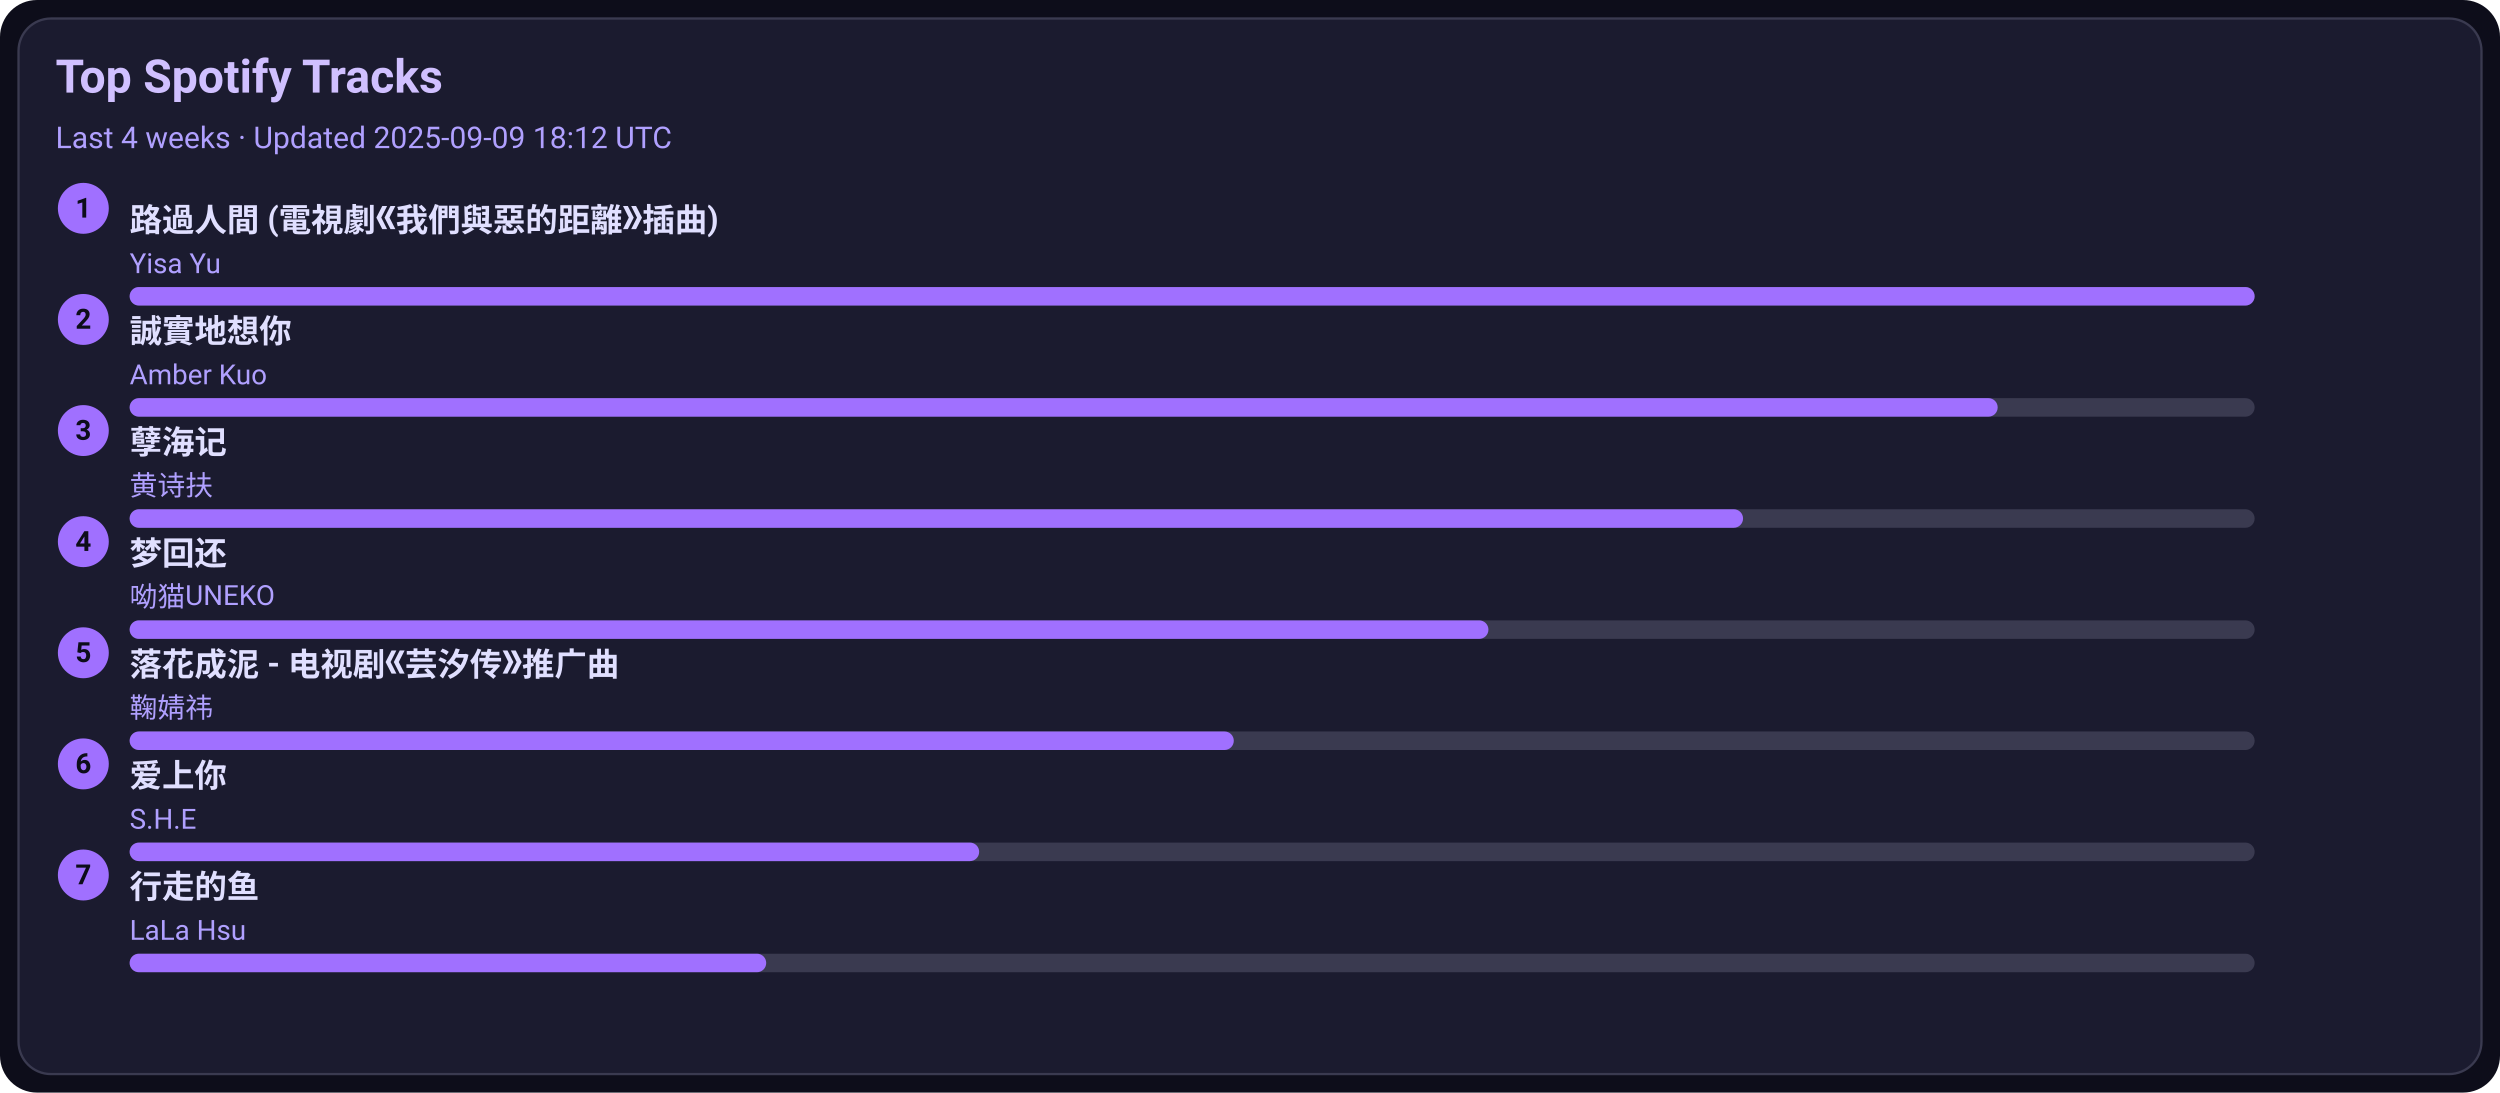
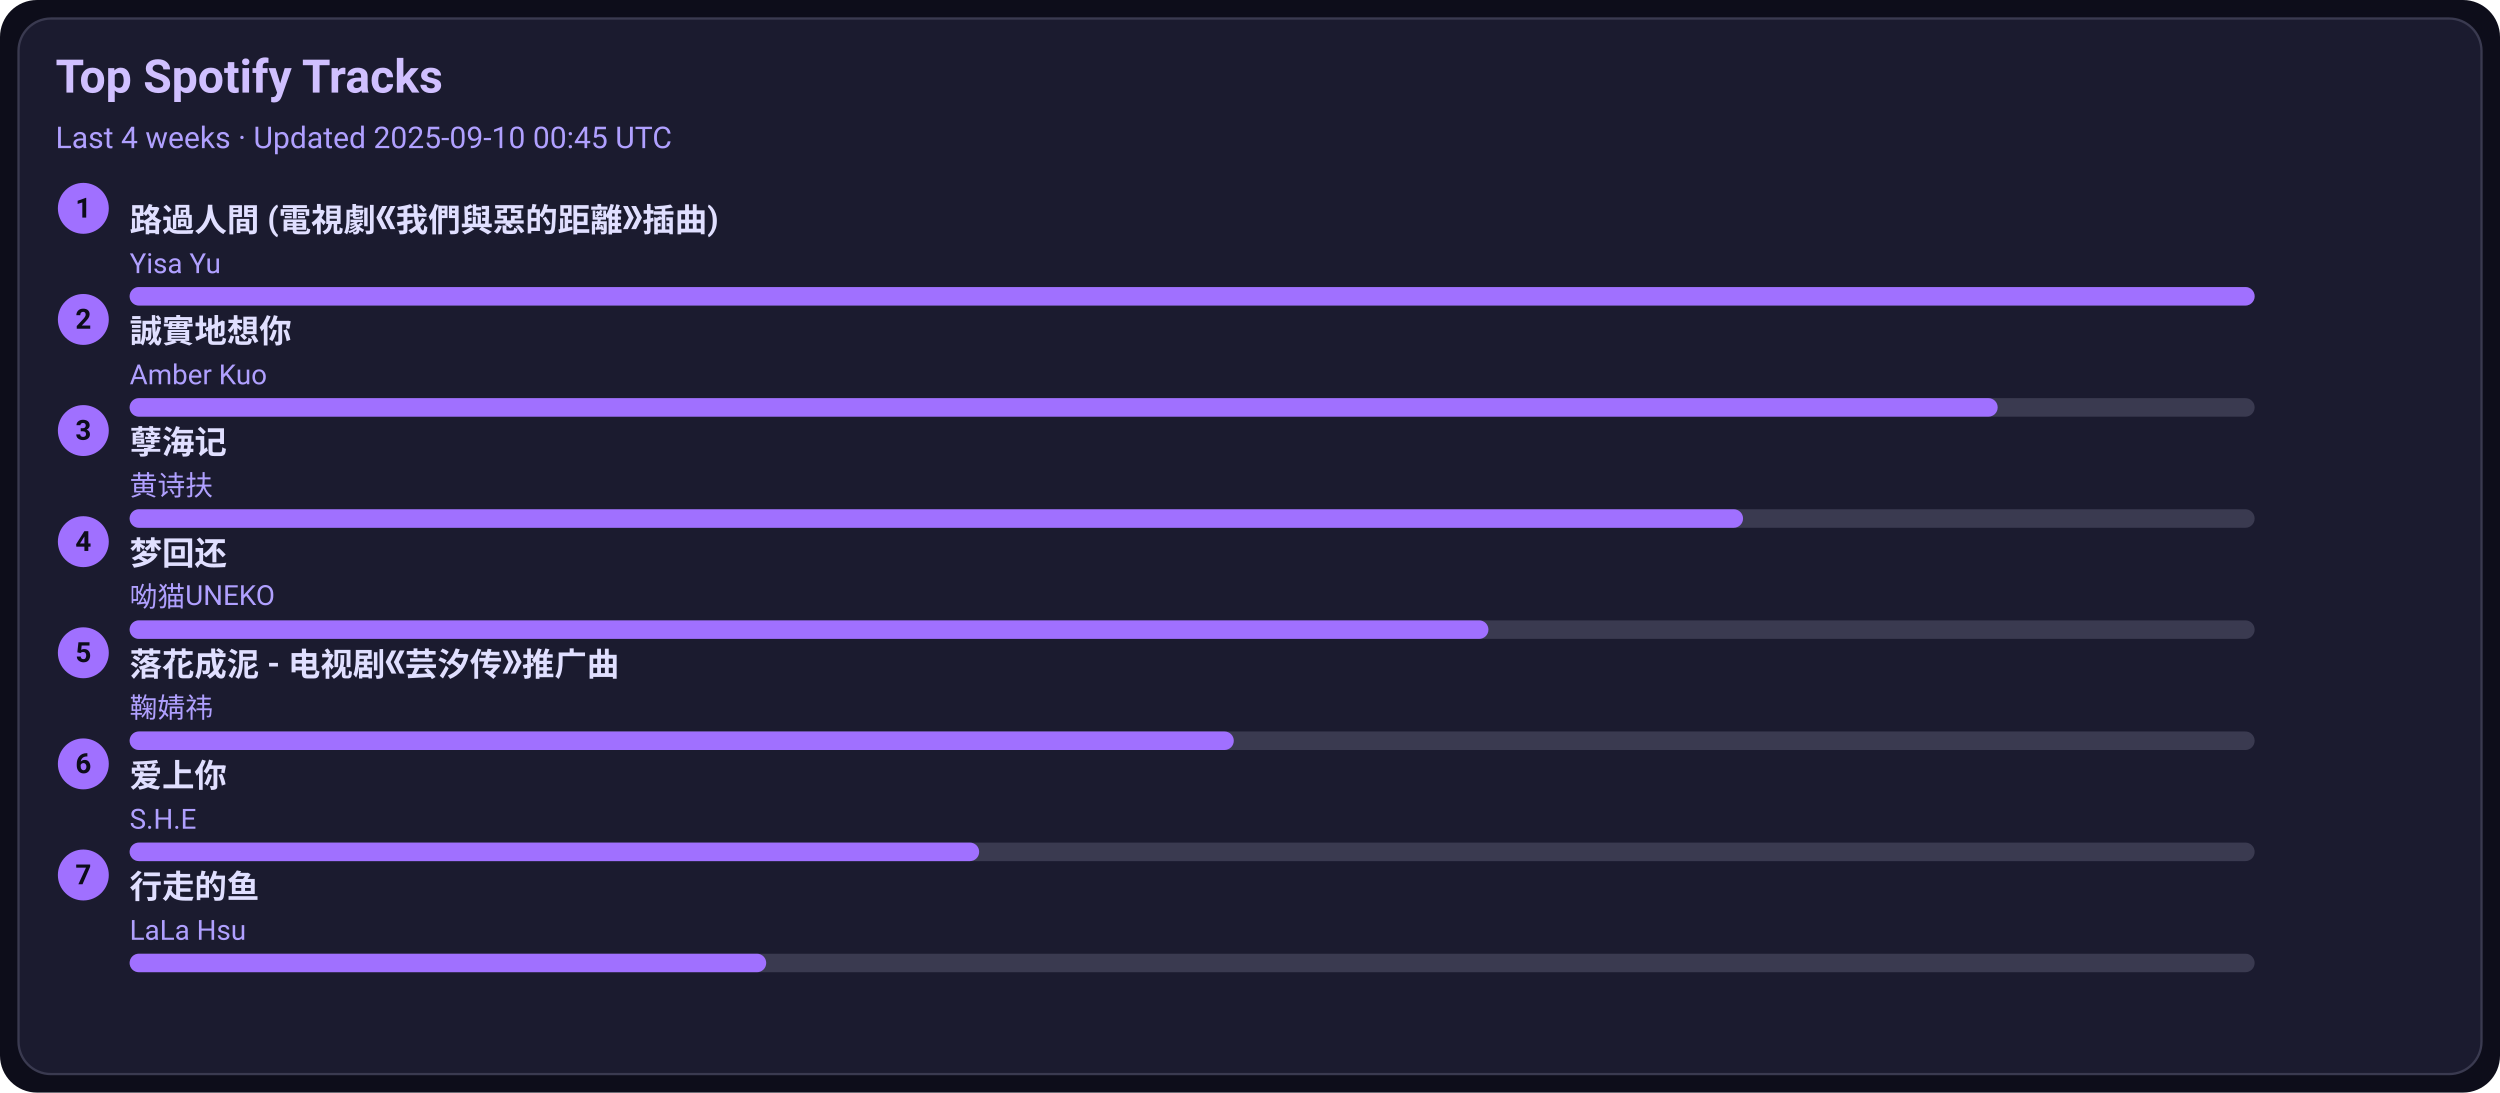
<svg xmlns="http://www.w3.org/2000/svg" width="1080" height="472" viewBox="0 0 1080 472">
  <style>text{font-family:-apple-system,BlinkMacSystemFont,Segoe UI,Roboto,Ubuntu,Helvetica Neue,Arial,Noto Sans,sans-serif}</style>
  <rect width="1080" height="472" rx="16" fill="#0d0d1a" />
  <rect x="8" y="8" width="1064" height="456" rx="14" fill="#1b1b2f" stroke="#3a3a50" />
  <text x="24" y="40" font-size="20" fill="#d0c0ff" font-weight="600">Top Spotify Tracks</text>
-   <text x="24" y="64" font-size="13" fill="#b0a0ff">Last 4 weeks · Updated 2025-09-09 18:12 UTC</text>
+   <text x="24" y="64" font-size="13" fill="#b0a0ff">Last 4 weeks · Updated 2025-09-10 00:45 UTC</text>
  <circle cx="36" cy="90" r="11" fill="#a070ff" />
  <text x="36" y="94" text-anchor="middle" font-size="12" fill="#0d0d1a" font-weight="700">1</text>
  <a href="https://open.spotify.com/track/1ZSleGniKMWNrWvK5cGALO" target="_blank" rel="noopener noreferrer">
    <text x="56" y="100" font-size="14" fill="#e0dfff" font-weight="600">路過人間 (電視劇《我們與惡的距離》插曲)</text>
  </a>
  <text x="56" y="118" font-size="12" fill="#b0a0ff">Yisa Yu</text>
  <rect x="56" y="124" width="918" height="8" rx="4" fill="#3a3a50" />
  <rect x="56" y="124" width="918" height="8" rx="4" fill="#a070ff" />
  <circle cx="36" cy="138" r="11" fill="#a070ff" />
  <text x="36" y="142" text-anchor="middle" font-size="12" fill="#0d0d1a" font-weight="700">2</text>
  <a href="https://open.spotify.com/track/1SPZzj8QzOwZoAGKXMGLGJ" target="_blank" rel="noopener noreferrer">
    <text x="56" y="148" font-size="14" fill="#e0dfff" font-weight="600">誠實地想你</text>
  </a>
  <text x="56" y="166" font-size="12" fill="#b0a0ff">Amber Kuo</text>
  <rect x="56" y="172" width="918" height="8" rx="4" fill="#3a3a50" />
  <rect x="56" y="172" width="807" height="8" rx="4" fill="#a070ff" />
  <circle cx="36" cy="186" r="11" fill="#a070ff" />
  <text x="36" y="190" text-anchor="middle" font-size="12" fill="#0d0d1a" font-weight="700">3</text>
  <a href="https://open.spotify.com/track/3eIovUMhirNN6btJbpzNqD" target="_blank" rel="noopener noreferrer">
    <text x="56" y="196" font-size="14" fill="#e0dfff" font-weight="600">孽海记</text>
  </a>
  <text x="56" y="214" font-size="12" fill="#b0a0ff">黄诗扶</text>
  <rect x="56" y="220" width="918" height="8" rx="4" fill="#3a3a50" />
  <rect x="56" y="220" width="697" height="8" rx="4" fill="#a070ff" />
  <circle cx="36" cy="234" r="11" fill="#a070ff" />
  <text x="36" y="238" text-anchor="middle" font-size="12" fill="#0d0d1a" font-weight="700">4</text>
  <a href="https://open.spotify.com/track/6jTK3YxlFysC8g0Ye9tbPK" target="_blank" rel="noopener noreferrer">
    <text x="56" y="244" font-size="14" fill="#e0dfff" font-weight="600">梦回还</text>
  </a>
  <text x="56" y="262" font-size="12" fill="#b0a0ff">呦猫UNEKO</text>
  <rect x="56" y="268" width="918" height="8" rx="4" fill="#3a3a50" />
  <rect x="56" y="268" width="587" height="8" rx="4" fill="#a070ff" />
  <circle cx="36" cy="282" r="11" fill="#a070ff" />
  <text x="36" y="286" text-anchor="middle" font-size="12" fill="#0d0d1a" font-weight="700">5</text>
  <a href="https://open.spotify.com/track/3kOZsJz3crGIWWHeoCNa0O" target="_blank" rel="noopener noreferrer">
    <text x="56" y="292" font-size="14" fill="#e0dfff" font-weight="600">落花成泥 - 电视剧《芸汐传》推广曲</text>
  </a>
  <text x="56" y="310" font-size="12" fill="#b0a0ff">鞠婧祎</text>
  <rect x="56" y="316" width="918" height="8" rx="4" fill="#3a3a50" />
  <rect x="56" y="316" width="477" height="8" rx="4" fill="#a070ff" />
  <circle cx="36" cy="330" r="11" fill="#a070ff" />
  <text x="36" y="334" text-anchor="middle" font-size="12" fill="#0d0d1a" font-weight="700">6</text>
  <a href="https://open.spotify.com/track/4hcNpo1rtbzyNswsM5byTf" target="_blank" rel="noopener noreferrer">
    <text x="56" y="340" font-size="14" fill="#e0dfff" font-weight="600">爱上你</text>
  </a>
  <text x="56" y="358" font-size="12" fill="#b0a0ff">S.H.E</text>
  <rect x="56" y="364" width="918" height="8" rx="4" fill="#3a3a50" />
  <rect x="56" y="364" width="367" height="8" rx="4" fill="#a070ff" />
  <circle cx="36" cy="378" r="11" fill="#a070ff" />
  <text x="36" y="382" text-anchor="middle" font-size="12" fill="#0d0d1a" font-weight="700">7</text>
  <a href="https://open.spotify.com/track/5tGyQ1cWTaHBfZSHWr8AZb" target="_blank" rel="noopener noreferrer">
    <text x="56" y="388" font-size="14" fill="#e0dfff" font-weight="600">行走的鱼</text>
  </a>
  <text x="56" y="406" font-size="12" fill="#b0a0ff">LaLa Hsu</text>
  <rect x="56" y="412" width="918" height="8" rx="4" fill="#3a3a50" />
  <rect x="56" y="412" width="275" height="8" rx="4" fill="#a070ff" />
</svg>
